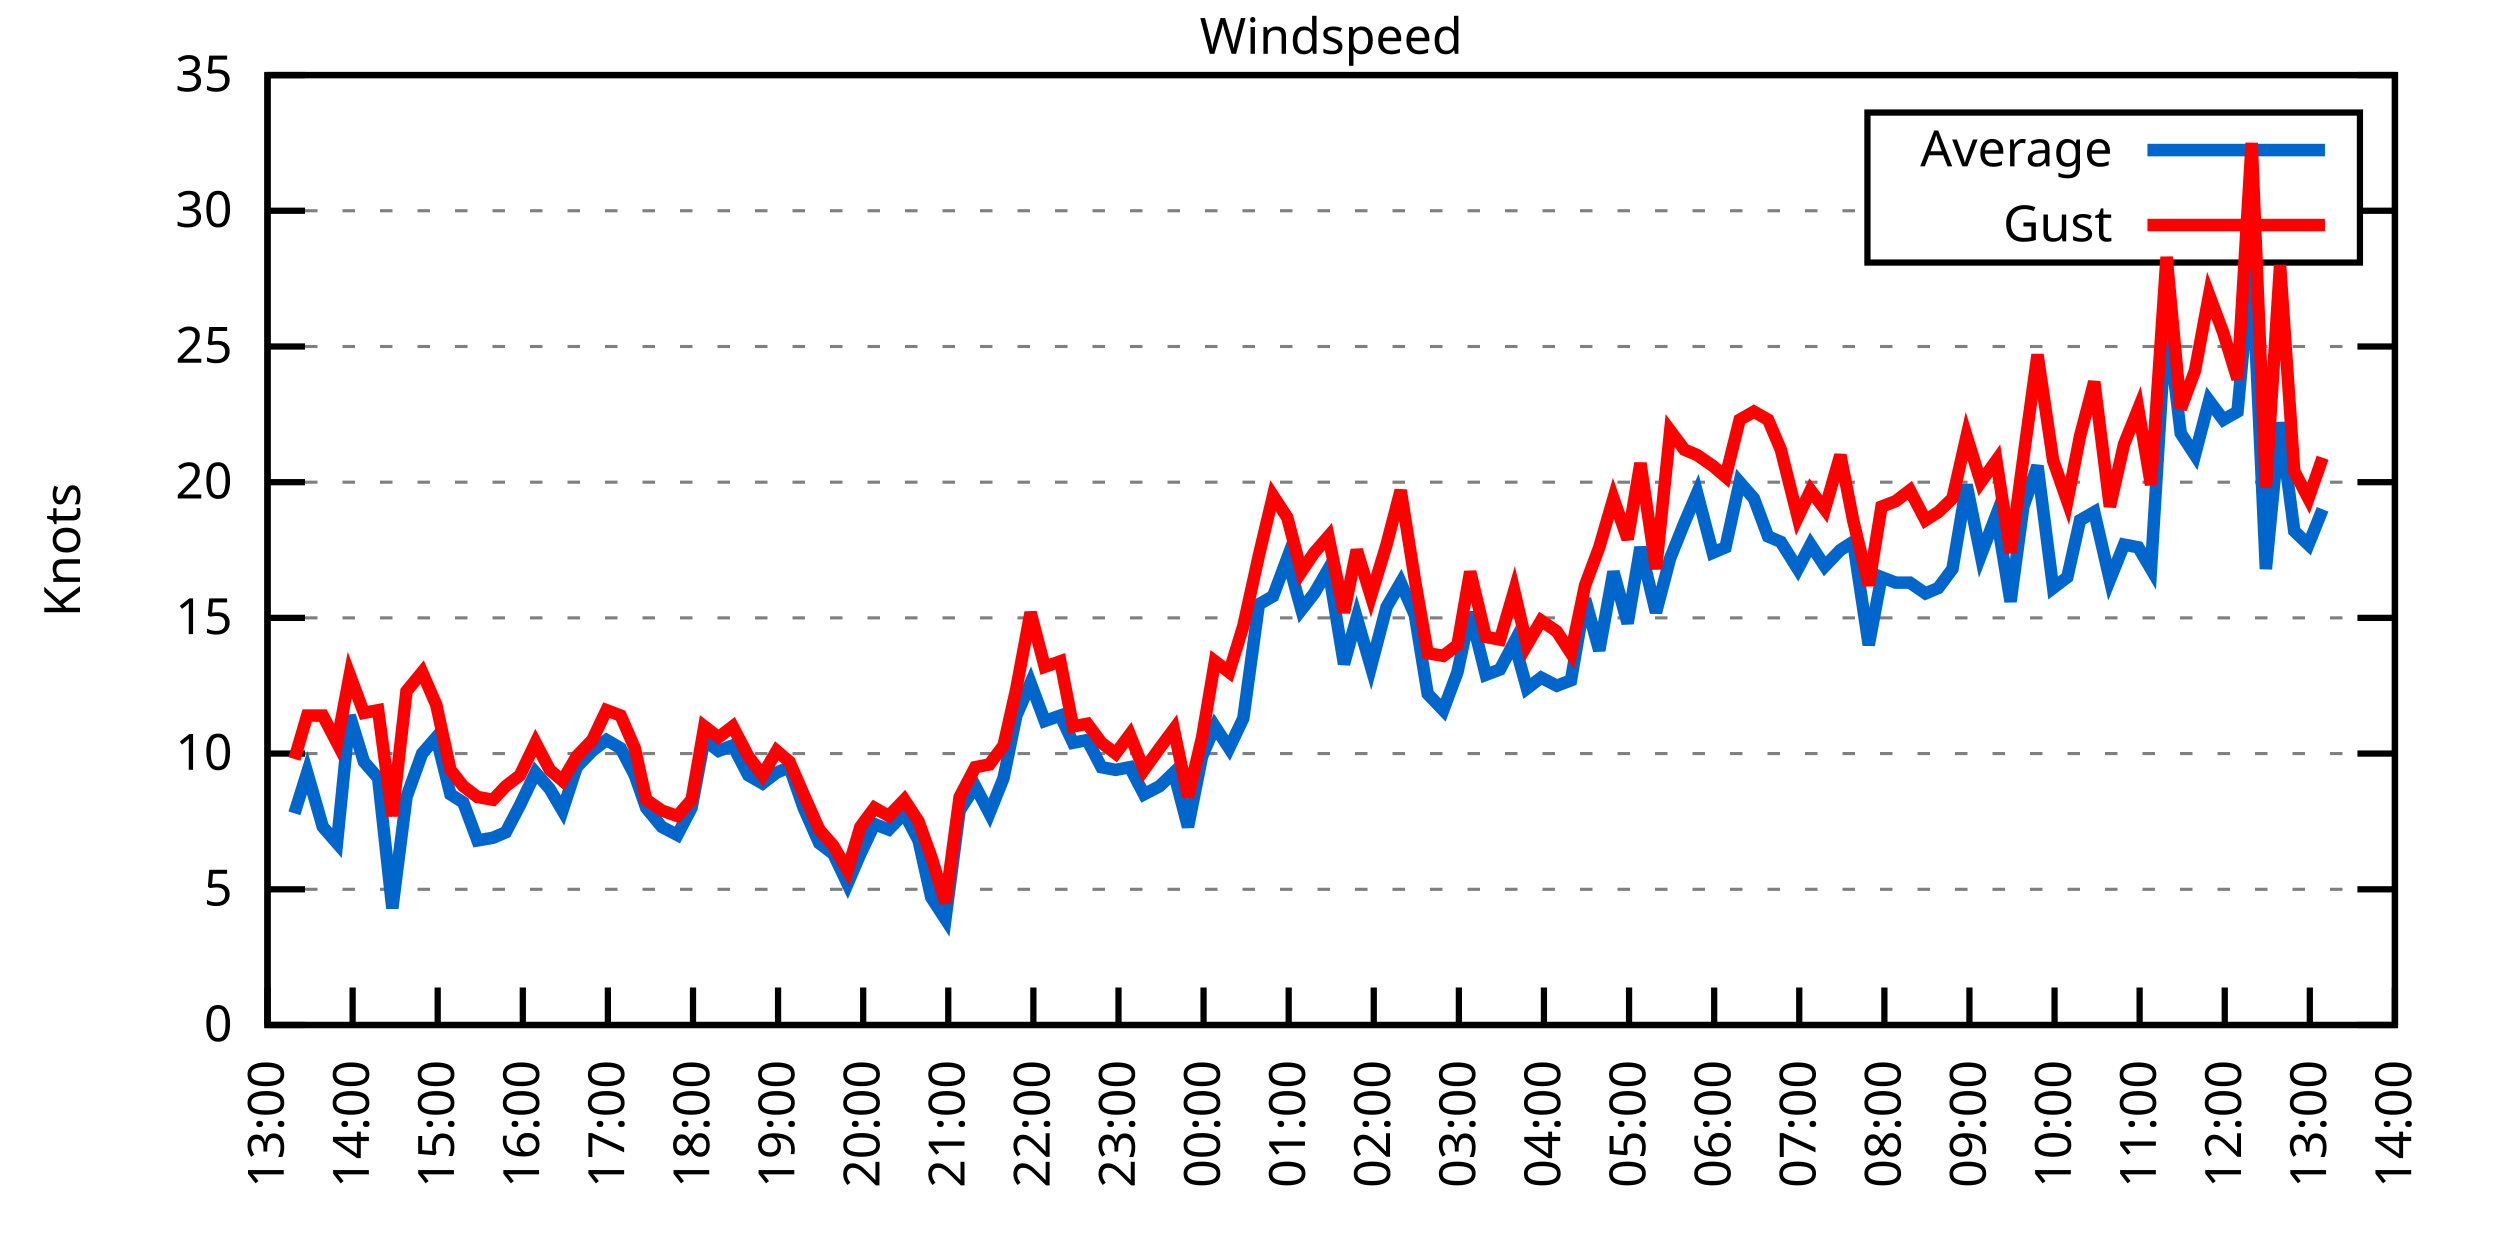
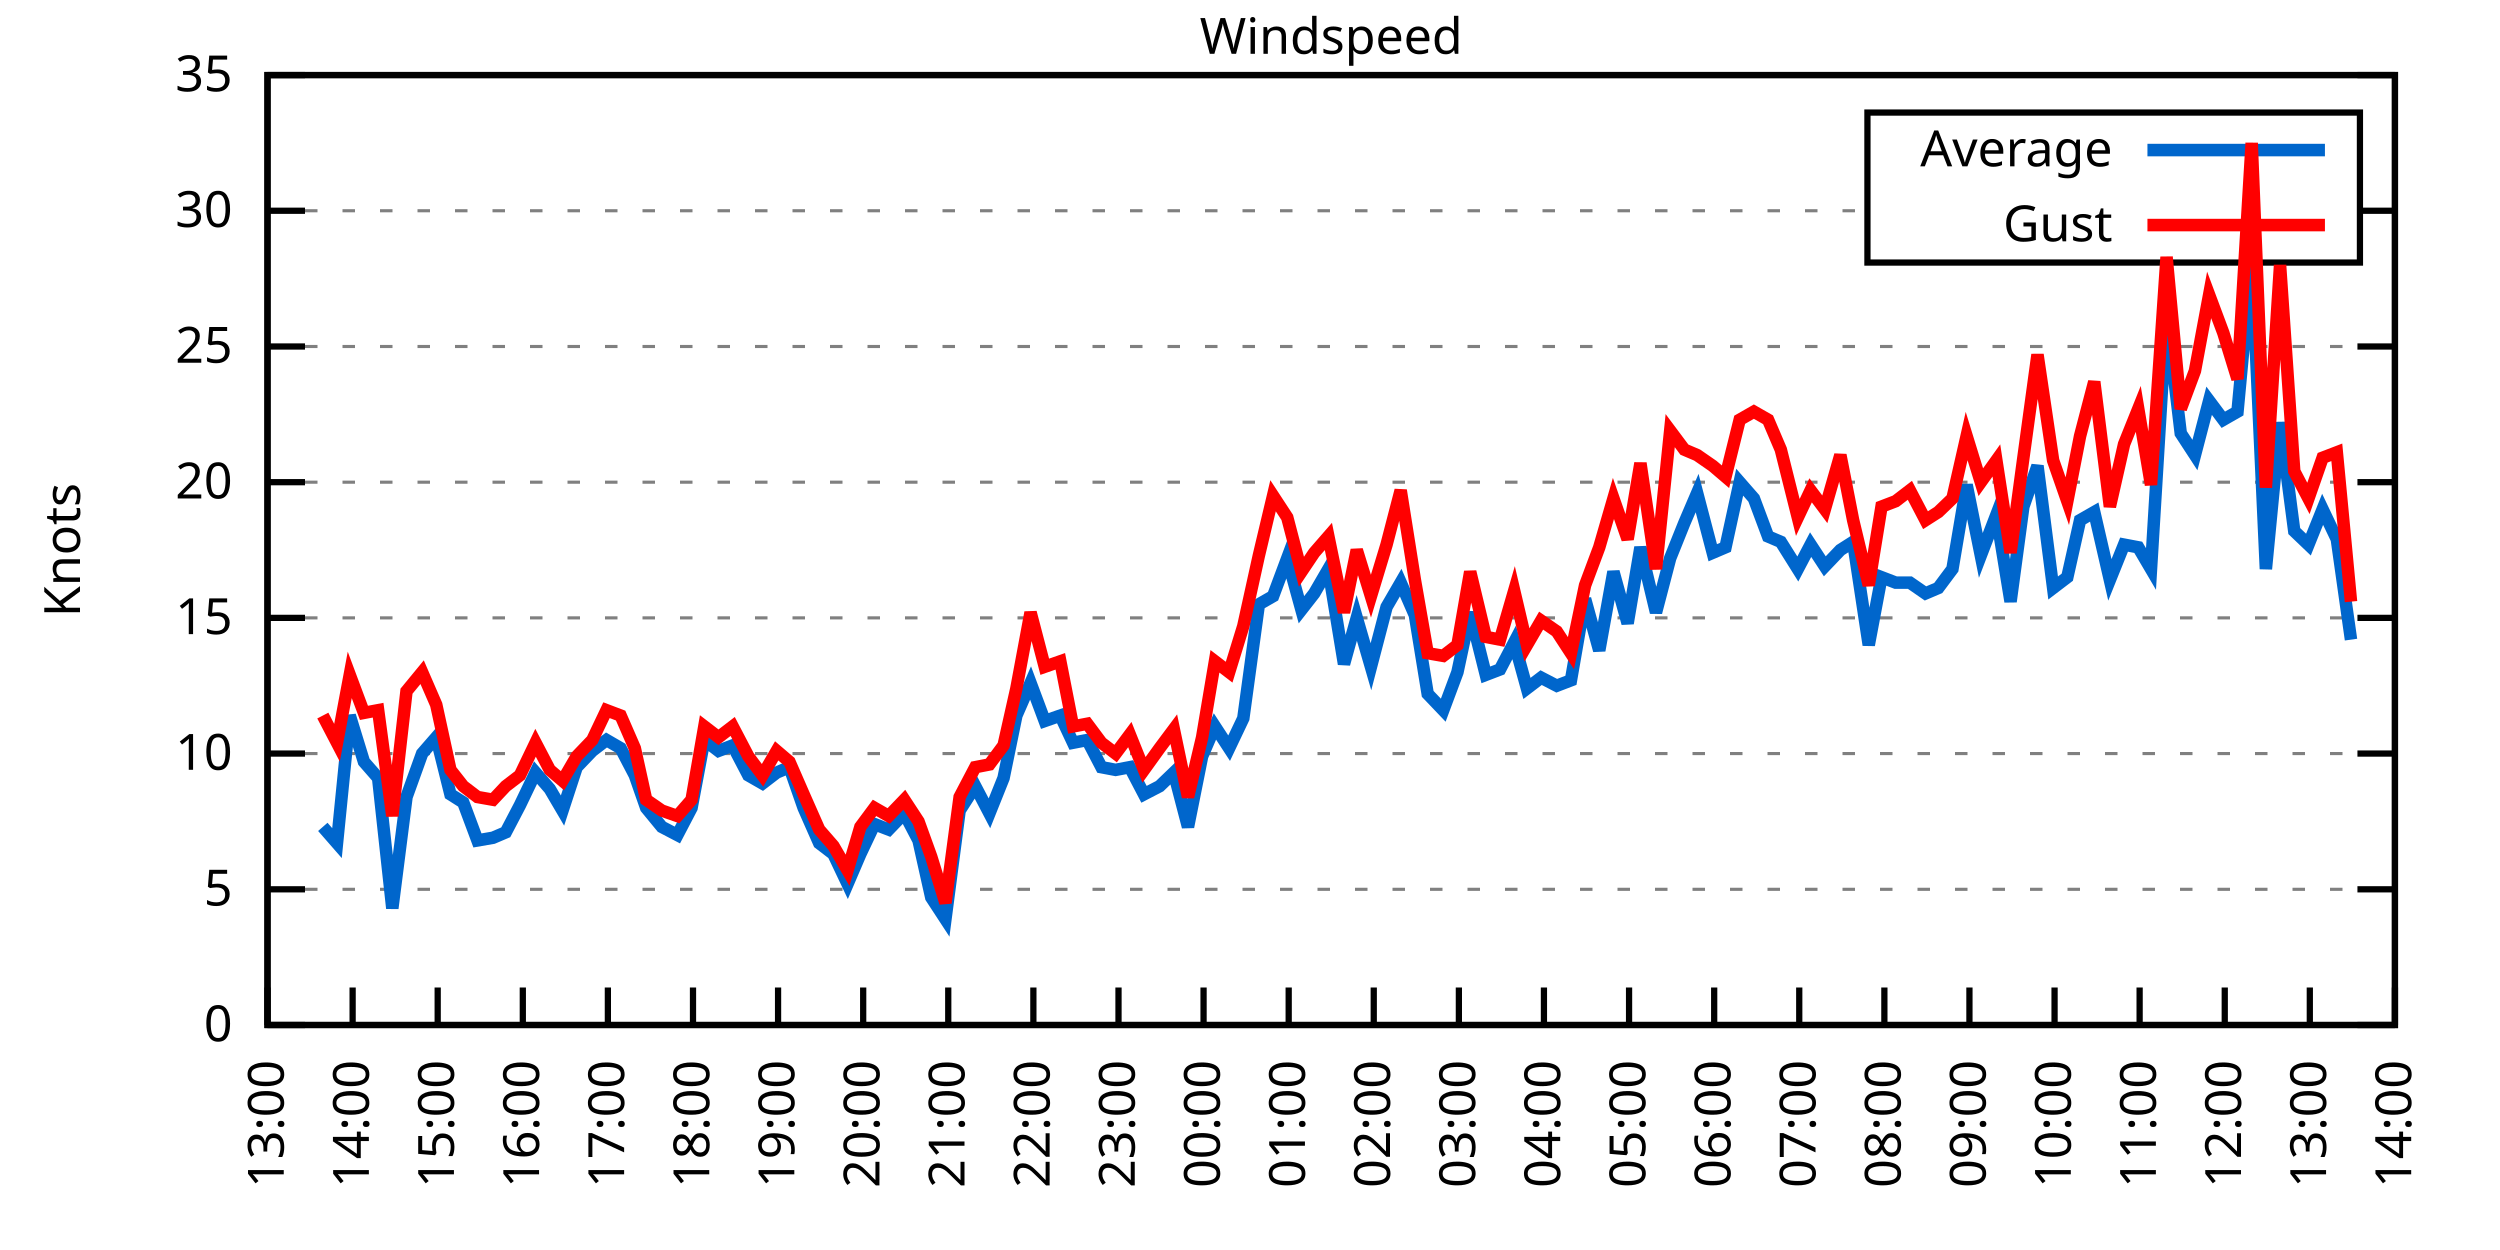
<svg xmlns="http://www.w3.org/2000/svg" xmlns:xlink="http://www.w3.org/1999/xlink" width="400" height="200" viewBox="0 0 400 200">
  <g id="gnuplot_canvas">
    <rect x="0" y="0" width="400" height="200" fill="none" />
    <defs>
      <circle id="gpDot" r="0.5" stroke-width="0.5" stroke="currentColor" />
      <path id="gpPt0" stroke-width="0.333" stroke="currentColor" d="M-1,0 h2 M0,-1 v2" />
      <path id="gpPt1" stroke-width="0.333" stroke="currentColor" d="M-1,-1 L1,1 M1,-1 L-1,1" />
      <path id="gpPt2" stroke-width="0.333" stroke="currentColor" d="M-1,0 L1,0 M0,-1 L0,1 M-1,-1 L1,1 M-1,1 L1,-1" />
      <rect id="gpPt3" stroke-width="0.333" stroke="currentColor" x="-1" y="-1" width="2" height="2" />
      <rect id="gpPt4" stroke-width="0.333" stroke="currentColor" fill="currentColor" x="-1" y="-1" width="2" height="2" />
      <circle id="gpPt5" stroke-width="0.333" stroke="currentColor" cx="0" cy="0" r="1" />
      <use xlink:href="#gpPt5" id="gpPt6" fill="currentColor" stroke="none" />
      <path id="gpPt7" stroke-width="0.333" stroke="currentColor" d="M0,-1.33 L-1.33,0.67 L1.33,0.67 z" />
      <use xlink:href="#gpPt7" id="gpPt8" fill="currentColor" stroke="none" />
      <use xlink:href="#gpPt7" id="gpPt9" stroke="currentColor" transform="rotate(180)" />
      <use xlink:href="#gpPt9" id="gpPt10" fill="currentColor" stroke="none" />
      <use xlink:href="#gpPt3" id="gpPt11" stroke="currentColor" transform="rotate(45)" />
      <use xlink:href="#gpPt11" id="gpPt12" fill="currentColor" stroke="none" />
      <path id="gpPt13" stroke-width="0.333" stroke="currentColor" d="M0,1.330 L1.265,0.411 L0.782,-1.067 L-0.782,-1.076 L-1.265,0.411 z" />
      <use xlink:href="#gpPt13" id="gpPt14" fill="currentColor" stroke="none" />
      <filter id="textbox" filterUnits="objectBoundingBox" x="0" y="0" height="1" width="1">
        <feFlood flood-color="white" flood-opacity="1" result="bgnd" />
        <feComposite in="SourceGraphic" in2="bgnd" operator="atop" />
      </filter>
      <filter id="greybox" filterUnits="objectBoundingBox" x="0" y="0" height="1" width="1">
        <feFlood flood-color="lightgrey" flood-opacity="1" result="grey" />
        <feComposite in="SourceGraphic" in2="grey" operator="atop" />
      </filter>
    </defs>
    <g fill="none" color="white" stroke="currentColor" stroke-width="1.00" stroke-linecap="butt" stroke-linejoin="miter">
</g>
    <g fill="none" color="black" stroke="currentColor" stroke-width="1.00" stroke-linecap="butt" stroke-linejoin="miter">
      <g stroke="none" shape-rendering="crispEdges">
        <polygon fill="rgb(255, 255, 255)" points="42.80,164.00 383.18,164.00 383.18,12.02 42.80,12.02 " />
      </g>
    </g>
    <g fill="none" color="black" stroke="currentColor" stroke-width="1.00" stroke-linecap="butt" stroke-linejoin="miter">
</g>
    <g fill="none" color="black" stroke="black" stroke-width="0.50" stroke-linecap="butt" stroke-linejoin="miter">
</g>
    <g fill="none" color="gray" stroke="currentColor" stroke-width="0.50" stroke-linecap="butt" stroke-linejoin="miter">
      <path stroke="gray" stroke-dasharray="2,4" class="gridline" d="M42.80,164.00 L383.19,164.00  " />
    </g>
    <g fill="none" color="gray" stroke="gray" stroke-width="1.00" stroke-linecap="butt" stroke-linejoin="miter">
</g>
    <g fill="none" color="black" stroke="currentColor" stroke-width="1.00" stroke-linecap="butt" stroke-linejoin="miter">
      <path stroke="black" d="M42.80,164.00 L48.80,164.00 M383.19,164.00 L377.19,164.00  " />
      <g transform="translate(37.20,166.60)" stroke="none" fill="black" font-family="Sans" font-size="8.00" text-anchor="end">
        <text>
          <tspan font-family="Sans"> 0</tspan>
        </text>
      </g>
    </g>
    <g fill="none" color="black" stroke="currentColor" stroke-width="1.00" stroke-linecap="butt" stroke-linejoin="miter">
</g>
    <g fill="none" color="black" stroke="black" stroke-width="0.50" stroke-linecap="butt" stroke-linejoin="miter">
</g>
    <g fill="none" color="gray" stroke="currentColor" stroke-width="0.50" stroke-linecap="butt" stroke-linejoin="miter">
      <path stroke="gray" stroke-dasharray="2,4" class="gridline" d="M42.80,142.29 L383.19,142.29  " />
    </g>
    <g fill="none" color="gray" stroke="gray" stroke-width="1.00" stroke-linecap="butt" stroke-linejoin="miter">
</g>
    <g fill="none" color="black" stroke="currentColor" stroke-width="1.00" stroke-linecap="butt" stroke-linejoin="miter">
      <path stroke="black" d="M42.80,142.29 L48.80,142.29 M383.19,142.29 L377.19,142.29  " />
      <g transform="translate(37.20,144.89)" stroke="none" fill="black" font-family="Sans" font-size="8.00" text-anchor="end">
        <text>
          <tspan font-family="Sans"> 5</tspan>
        </text>
      </g>
    </g>
    <g fill="none" color="black" stroke="currentColor" stroke-width="1.00" stroke-linecap="butt" stroke-linejoin="miter">
</g>
    <g fill="none" color="black" stroke="black" stroke-width="0.50" stroke-linecap="butt" stroke-linejoin="miter">
</g>
    <g fill="none" color="gray" stroke="currentColor" stroke-width="0.50" stroke-linecap="butt" stroke-linejoin="miter">
      <path stroke="gray" stroke-dasharray="2,4" class="gridline" d="M42.80,120.57 L383.19,120.57  " />
    </g>
    <g fill="none" color="gray" stroke="gray" stroke-width="1.00" stroke-linecap="butt" stroke-linejoin="miter">
</g>
    <g fill="none" color="black" stroke="currentColor" stroke-width="1.00" stroke-linecap="butt" stroke-linejoin="miter">
      <path stroke="black" d="M42.80,120.57 L48.80,120.57 M383.19,120.57 L377.19,120.57  " />
      <g transform="translate(37.20,123.17)" stroke="none" fill="black" font-family="Sans" font-size="8.00" text-anchor="end">
        <text>
          <tspan font-family="Sans"> 10</tspan>
        </text>
      </g>
    </g>
    <g fill="none" color="black" stroke="currentColor" stroke-width="1.00" stroke-linecap="butt" stroke-linejoin="miter">
</g>
    <g fill="none" color="black" stroke="black" stroke-width="0.50" stroke-linecap="butt" stroke-linejoin="miter">
</g>
    <g fill="none" color="gray" stroke="currentColor" stroke-width="0.50" stroke-linecap="butt" stroke-linejoin="miter">
      <path stroke="gray" stroke-dasharray="2,4" class="gridline" d="M42.80,98.86 L383.19,98.86  " />
    </g>
    <g fill="none" color="gray" stroke="gray" stroke-width="1.00" stroke-linecap="butt" stroke-linejoin="miter">
</g>
    <g fill="none" color="black" stroke="currentColor" stroke-width="1.00" stroke-linecap="butt" stroke-linejoin="miter">
      <path stroke="black" d="M42.80,98.86 L48.80,98.86 M383.19,98.86 L377.19,98.86  " />
      <g transform="translate(37.20,101.46)" stroke="none" fill="black" font-family="Sans" font-size="8.00" text-anchor="end">
        <text>
          <tspan font-family="Sans"> 15</tspan>
        </text>
      </g>
    </g>
    <g fill="none" color="black" stroke="currentColor" stroke-width="1.00" stroke-linecap="butt" stroke-linejoin="miter">
</g>
    <g fill="none" color="black" stroke="black" stroke-width="0.50" stroke-linecap="butt" stroke-linejoin="miter">
</g>
    <g fill="none" color="gray" stroke="currentColor" stroke-width="0.50" stroke-linecap="butt" stroke-linejoin="miter">
      <path stroke="gray" stroke-dasharray="2,4" class="gridline" d="M42.80,77.15 L383.19,77.15  " />
    </g>
    <g fill="none" color="gray" stroke="gray" stroke-width="1.00" stroke-linecap="butt" stroke-linejoin="miter">
</g>
    <g fill="none" color="black" stroke="currentColor" stroke-width="1.00" stroke-linecap="butt" stroke-linejoin="miter">
      <path stroke="black" d="M42.80,77.15 L48.80,77.15 M383.19,77.15 L377.19,77.15  " />
      <g transform="translate(37.20,79.75)" stroke="none" fill="black" font-family="Sans" font-size="8.00" text-anchor="end">
        <text>
          <tspan font-family="Sans"> 20</tspan>
        </text>
      </g>
    </g>
    <g fill="none" color="black" stroke="currentColor" stroke-width="1.00" stroke-linecap="butt" stroke-linejoin="miter">
</g>
    <g fill="none" color="black" stroke="black" stroke-width="0.50" stroke-linecap="butt" stroke-linejoin="miter">
</g>
    <g fill="none" color="gray" stroke="currentColor" stroke-width="0.50" stroke-linecap="butt" stroke-linejoin="miter">
      <path stroke="gray" stroke-dasharray="2,4" class="gridline" d="M42.80,55.44 L383.19,55.44  " />
    </g>
    <g fill="none" color="gray" stroke="gray" stroke-width="1.00" stroke-linecap="butt" stroke-linejoin="miter">
</g>
    <g fill="none" color="black" stroke="currentColor" stroke-width="1.00" stroke-linecap="butt" stroke-linejoin="miter">
      <path stroke="black" d="M42.80,55.44 L48.80,55.44 M383.19,55.44 L377.19,55.44  " />
      <g transform="translate(37.20,58.04)" stroke="none" fill="black" font-family="Sans" font-size="8.00" text-anchor="end">
        <text>
          <tspan font-family="Sans"> 25</tspan>
        </text>
      </g>
    </g>
    <g fill="none" color="black" stroke="currentColor" stroke-width="1.00" stroke-linecap="butt" stroke-linejoin="miter">
</g>
    <g fill="none" color="black" stroke="black" stroke-width="0.50" stroke-linecap="butt" stroke-linejoin="miter">
</g>
    <g fill="none" color="gray" stroke="currentColor" stroke-width="0.50" stroke-linecap="butt" stroke-linejoin="miter">
      <path stroke="gray" stroke-dasharray="2,4" class="gridline" d="M42.80,33.72 L298.79,33.72 M377.59,33.72 L383.19,33.72  " />
    </g>
    <g fill="none" color="gray" stroke="gray" stroke-width="1.00" stroke-linecap="butt" stroke-linejoin="miter">
</g>
    <g fill="none" color="black" stroke="currentColor" stroke-width="1.00" stroke-linecap="butt" stroke-linejoin="miter">
      <path stroke="black" d="M42.80,33.72 L48.80,33.72 M383.19,33.72 L377.19,33.72  " />
      <g transform="translate(37.20,36.32)" stroke="none" fill="black" font-family="Sans" font-size="8.00" text-anchor="end">
        <text>
          <tspan font-family="Sans"> 30</tspan>
        </text>
      </g>
    </g>
    <g fill="none" color="black" stroke="currentColor" stroke-width="1.00" stroke-linecap="butt" stroke-linejoin="miter">
</g>
    <g fill="none" color="black" stroke="black" stroke-width="0.50" stroke-linecap="butt" stroke-linejoin="miter">
</g>
    <g fill="none" color="gray" stroke="currentColor" stroke-width="0.50" stroke-linecap="butt" stroke-linejoin="miter">
      <path stroke="gray" stroke-dasharray="2,4" class="gridline" d="M42.80,12.01 L383.19,12.01  " />
    </g>
    <g fill="none" color="gray" stroke="gray" stroke-width="1.00" stroke-linecap="butt" stroke-linejoin="miter">
</g>
    <g fill="none" color="black" stroke="currentColor" stroke-width="1.00" stroke-linecap="butt" stroke-linejoin="miter">
      <path stroke="black" d="M42.80,12.01 L48.80,12.01 M383.19,12.01 L377.19,12.01  " />
      <g transform="translate(37.20,14.61)" stroke="none" fill="black" font-family="Sans" font-size="8.00" text-anchor="end">
        <text>
          <tspan font-family="Sans"> 35</tspan>
        </text>
      </g>
    </g>
    <g fill="none" color="black" stroke="currentColor" stroke-width="1.00" stroke-linecap="butt" stroke-linejoin="miter">
      <path stroke="black" d="M42.80,164.00 L42.80,158.00  " />
      <g transform="translate(45.40,169.60) rotate(270.00)" stroke="none" fill="black" font-family="Sans" font-size="8.00" text-anchor="end">
        <text>
          <tspan font-family="Sans">13:00</tspan>
        </text>
      </g>
    </g>
    <g fill="none" color="black" stroke="currentColor" stroke-width="1.00" stroke-linecap="butt" stroke-linejoin="miter">
      <path stroke="black" d="M56.42,164.00 L56.42,158.00  " />
      <g transform="translate(59.02,169.60) rotate(270.00)" stroke="none" fill="black" font-family="Sans" font-size="8.00" text-anchor="end">
        <text>
          <tspan font-family="Sans">14:00</tspan>
        </text>
      </g>
    </g>
    <g fill="none" color="black" stroke="currentColor" stroke-width="1.00" stroke-linecap="butt" stroke-linejoin="miter">
      <path stroke="black" d="M70.03,164.00 L70.03,158.00  " />
      <g transform="translate(72.63,169.60) rotate(270.00)" stroke="none" fill="black" font-family="Sans" font-size="8.00" text-anchor="end">
        <text>
          <tspan font-family="Sans">15:00</tspan>
        </text>
      </g>
    </g>
    <g fill="none" color="black" stroke="currentColor" stroke-width="1.00" stroke-linecap="butt" stroke-linejoin="miter">
      <path stroke="black" d="M83.65,164.00 L83.65,158.00  " />
      <g transform="translate(86.25,169.60) rotate(270.00)" stroke="none" fill="black" font-family="Sans" font-size="8.00" text-anchor="end">
        <text>
          <tspan font-family="Sans">16:00</tspan>
        </text>
      </g>
    </g>
    <g fill="none" color="black" stroke="currentColor" stroke-width="1.00" stroke-linecap="butt" stroke-linejoin="miter">
      <path stroke="black" d="M97.26,164.00 L97.26,158.00  " />
      <g transform="translate(99.86,169.60) rotate(270.00)" stroke="none" fill="black" font-family="Sans" font-size="8.00" text-anchor="end">
        <text>
          <tspan font-family="Sans">17:00</tspan>
        </text>
      </g>
    </g>
    <g fill="none" color="black" stroke="currentColor" stroke-width="1.00" stroke-linecap="butt" stroke-linejoin="miter">
      <path stroke="black" d="M110.88,164.00 L110.88,158.00  " />
      <g transform="translate(113.48,169.60) rotate(270.00)" stroke="none" fill="black" font-family="Sans" font-size="8.00" text-anchor="end">
        <text>
          <tspan font-family="Sans">18:00</tspan>
        </text>
      </g>
    </g>
    <g fill="none" color="black" stroke="currentColor" stroke-width="1.00" stroke-linecap="butt" stroke-linejoin="miter">
      <path stroke="black" d="M124.49,164.00 L124.49,158.00  " />
      <g transform="translate(127.09,169.60) rotate(270.00)" stroke="none" fill="black" font-family="Sans" font-size="8.00" text-anchor="end">
        <text>
          <tspan font-family="Sans">19:00</tspan>
        </text>
      </g>
    </g>
    <g fill="none" color="black" stroke="currentColor" stroke-width="1.00" stroke-linecap="butt" stroke-linejoin="miter">
      <path stroke="black" d="M138.11,164.00 L138.11,158.00  " />
      <g transform="translate(140.71,169.60) rotate(270.00)" stroke="none" fill="black" font-family="Sans" font-size="8.00" text-anchor="end">
        <text>
          <tspan font-family="Sans">20:00</tspan>
        </text>
      </g>
    </g>
    <g fill="none" color="black" stroke="currentColor" stroke-width="1.00" stroke-linecap="butt" stroke-linejoin="miter">
      <path stroke="black" d="M151.72,164.00 L151.72,158.00  " />
      <g transform="translate(154.32,169.60) rotate(270.00)" stroke="none" fill="black" font-family="Sans" font-size="8.00" text-anchor="end">
        <text>
          <tspan font-family="Sans">21:00</tspan>
        </text>
      </g>
    </g>
    <g fill="none" color="black" stroke="currentColor" stroke-width="1.00" stroke-linecap="butt" stroke-linejoin="miter">
      <path stroke="black" d="M165.34,164.00 L165.34,158.00  " />
      <g transform="translate(167.94,169.60) rotate(270.00)" stroke="none" fill="black" font-family="Sans" font-size="8.00" text-anchor="end">
        <text>
          <tspan font-family="Sans">22:00</tspan>
        </text>
      </g>
    </g>
    <g fill="none" color="black" stroke="currentColor" stroke-width="1.00" stroke-linecap="butt" stroke-linejoin="miter">
      <path stroke="black" d="M178.96,164.00 L178.96,158.00  " />
      <g transform="translate(181.56,169.60) rotate(270.00)" stroke="none" fill="black" font-family="Sans" font-size="8.00" text-anchor="end">
        <text>
          <tspan font-family="Sans">23:00</tspan>
        </text>
      </g>
    </g>
    <g fill="none" color="black" stroke="currentColor" stroke-width="1.00" stroke-linecap="butt" stroke-linejoin="miter">
      <path stroke="black" d="M192.57,164.00 L192.57,158.00  " />
      <g transform="translate(195.17,169.60) rotate(270.00)" stroke="none" fill="black" font-family="Sans" font-size="8.00" text-anchor="end">
        <text>
          <tspan font-family="Sans">00:00</tspan>
        </text>
      </g>
    </g>
    <g fill="none" color="black" stroke="currentColor" stroke-width="1.00" stroke-linecap="butt" stroke-linejoin="miter">
      <path stroke="black" d="M206.19,164.00 L206.19,158.00  " />
      <g transform="translate(208.79,169.60) rotate(270.00)" stroke="none" fill="black" font-family="Sans" font-size="8.00" text-anchor="end">
        <text>
          <tspan font-family="Sans">01:00</tspan>
        </text>
      </g>
    </g>
    <g fill="none" color="black" stroke="currentColor" stroke-width="1.00" stroke-linecap="butt" stroke-linejoin="miter">
      <path stroke="black" d="M219.80,164.00 L219.80,158.00  " />
      <g transform="translate(222.40,169.60) rotate(270.00)" stroke="none" fill="black" font-family="Sans" font-size="8.00" text-anchor="end">
        <text>
          <tspan font-family="Sans">02:00</tspan>
        </text>
      </g>
    </g>
    <g fill="none" color="black" stroke="currentColor" stroke-width="1.00" stroke-linecap="butt" stroke-linejoin="miter">
      <path stroke="black" d="M233.42,164.00 L233.42,158.00  " />
      <g transform="translate(236.02,169.60) rotate(270.00)" stroke="none" fill="black" font-family="Sans" font-size="8.00" text-anchor="end">
        <text>
          <tspan font-family="Sans">03:00</tspan>
        </text>
      </g>
    </g>
    <g fill="none" color="black" stroke="currentColor" stroke-width="1.00" stroke-linecap="butt" stroke-linejoin="miter">
      <path stroke="black" d="M247.03,164.00 L247.03,158.00  " />
      <g transform="translate(249.63,169.60) rotate(270.00)" stroke="none" fill="black" font-family="Sans" font-size="8.00" text-anchor="end">
        <text>
          <tspan font-family="Sans">04:00</tspan>
        </text>
      </g>
    </g>
    <g fill="none" color="black" stroke="currentColor" stroke-width="1.00" stroke-linecap="butt" stroke-linejoin="miter">
      <path stroke="black" d="M260.65,164.00 L260.65,158.00  " />
      <g transform="translate(263.25,169.60) rotate(270.00)" stroke="none" fill="black" font-family="Sans" font-size="8.00" text-anchor="end">
        <text>
          <tspan font-family="Sans">05:00</tspan>
        </text>
      </g>
    </g>
    <g fill="none" color="black" stroke="currentColor" stroke-width="1.00" stroke-linecap="butt" stroke-linejoin="miter">
      <path stroke="black" d="M274.27,164.00 L274.27,158.00  " />
      <g transform="translate(276.87,169.60) rotate(270.00)" stroke="none" fill="black" font-family="Sans" font-size="8.00" text-anchor="end">
        <text>
          <tspan font-family="Sans">06:00</tspan>
        </text>
      </g>
    </g>
    <g fill="none" color="black" stroke="currentColor" stroke-width="1.00" stroke-linecap="butt" stroke-linejoin="miter">
      <path stroke="black" d="M287.88,164.00 L287.88,158.00  " />
      <g transform="translate(290.48,169.60) rotate(270.00)" stroke="none" fill="black" font-family="Sans" font-size="8.00" text-anchor="end">
        <text>
          <tspan font-family="Sans">07:00</tspan>
        </text>
      </g>
    </g>
    <g fill="none" color="black" stroke="currentColor" stroke-width="1.00" stroke-linecap="butt" stroke-linejoin="miter">
      <path stroke="black" d="M301.50,164.00 L301.50,158.00  " />
      <g transform="translate(304.10,169.60) rotate(270.00)" stroke="none" fill="black" font-family="Sans" font-size="8.00" text-anchor="end">
        <text>
          <tspan font-family="Sans">08:00</tspan>
        </text>
      </g>
    </g>
    <g fill="none" color="black" stroke="currentColor" stroke-width="1.00" stroke-linecap="butt" stroke-linejoin="miter">
      <path stroke="black" d="M315.11,164.00 L315.11,158.00  " />
      <g transform="translate(317.71,169.60) rotate(270.00)" stroke="none" fill="black" font-family="Sans" font-size="8.00" text-anchor="end">
        <text>
          <tspan font-family="Sans">09:00</tspan>
        </text>
      </g>
    </g>
    <g fill="none" color="black" stroke="currentColor" stroke-width="1.00" stroke-linecap="butt" stroke-linejoin="miter">
      <path stroke="black" d="M328.73,164.00 L328.73,158.00  " />
      <g transform="translate(331.33,169.60) rotate(270.00)" stroke="none" fill="black" font-family="Sans" font-size="8.00" text-anchor="end">
        <text>
          <tspan font-family="Sans">10:00</tspan>
        </text>
      </g>
    </g>
    <g fill="none" color="black" stroke="currentColor" stroke-width="1.00" stroke-linecap="butt" stroke-linejoin="miter">
      <path stroke="black" d="M342.34,164.00 L342.34,158.00  " />
      <g transform="translate(344.94,169.60) rotate(270.00)" stroke="none" fill="black" font-family="Sans" font-size="8.00" text-anchor="end">
        <text>
          <tspan font-family="Sans">11:00</tspan>
        </text>
      </g>
    </g>
    <g fill="none" color="black" stroke="currentColor" stroke-width="1.00" stroke-linecap="butt" stroke-linejoin="miter">
      <path stroke="black" d="M355.96,164.00 L355.96,158.00  " />
      <g transform="translate(358.56,169.60) rotate(270.00)" stroke="none" fill="black" font-family="Sans" font-size="8.00" text-anchor="end">
        <text>
          <tspan font-family="Sans">12:00</tspan>
        </text>
      </g>
    </g>
    <g fill="none" color="black" stroke="currentColor" stroke-width="1.00" stroke-linecap="butt" stroke-linejoin="miter">
      <path stroke="black" d="M369.57,164.00 L369.57,158.00  " />
      <g transform="translate(372.17,169.60) rotate(270.00)" stroke="none" fill="black" font-family="Sans" font-size="8.00" text-anchor="end">
        <text>
          <tspan font-family="Sans">13:00</tspan>
        </text>
      </g>
    </g>
    <g fill="none" color="black" stroke="currentColor" stroke-width="1.00" stroke-linecap="butt" stroke-linejoin="miter">
      <path stroke="black" d="M383.19,164.00 L383.19,158.00  " />
      <g transform="translate(385.79,169.60) rotate(270.00)" stroke="none" fill="black" font-family="Sans" font-size="8.00" text-anchor="end">
        <text>
          <tspan font-family="Sans">14:00</tspan>
        </text>
      </g>
    </g>
    <g fill="none" color="black" stroke="currentColor" stroke-width="1.00" stroke-linecap="butt" stroke-linejoin="miter">
</g>
    <g fill="none" color="black" stroke="currentColor" stroke-width="1.00" stroke-linecap="butt" stroke-linejoin="miter">
      <path stroke="black" d="M42.80,12.01 L42.80,164.00 L383.19,164.00 L383.19,12.01 L42.80,12.01 Z  " />
    </g>
    <g fill="none" color="black" stroke="currentColor" stroke-width="1.00" stroke-linecap="butt" stroke-linejoin="miter">
</g>
    <g fill="none" color="black" stroke="currentColor" stroke-width="1.00" stroke-linecap="butt" stroke-linejoin="miter">
      <path stroke="black" d="M298.79,42.01 L298.79,18.01 L377.59,18.01 L377.59,42.01 L298.79,42.01 Z  " />
    </g>
    <g id="Windspeed_plot_1">
      <g fill="none" color="white" stroke="black" stroke-width="2.00" stroke-linecap="butt" stroke-linejoin="miter">
</g>
      <g fill="none" color="black" stroke="currentColor" stroke-width="2.00" stroke-linecap="butt" stroke-linejoin="miter">
        <g transform="translate(337.99,26.61)" stroke="none" fill="black" font-family="Sans" font-size="8.00" text-anchor="end">
          <text>
            <tspan font-family="Sans">Average</tspan>
          </text>
        </g>
      </g>
      <g fill="none" color="black" stroke="currentColor" stroke-width="2.00" stroke-linecap="butt" stroke-linejoin="miter">
-         <path stroke="rgb(  0, 102, 204)" d="M343.59,24.01 L371.99,24.01 M47.11,130.13 L49.15,123.61 L51.65,132.30 L53.92,134.90 L55.96,114.49 L58.23,121.88   L60.50,124.48 L62.77,145.33 L65.04,127.52 L67.54,120.57 L69.80,117.97 L72.07,127.09 L74.12,128.39 L76.39,134.47   L78.88,134.04 L80.92,133.17 L83.19,128.83 L85.69,123.61 L87.96,126.22 L90.00,129.69 L92.27,122.75 L94.77,120.14   L97.04,118.40 L99.30,119.71 L101.57,124.05 L103.39,129.26 L105.89,132.30 L108.38,133.60 L110.65,129.26 L112.69,118.40   L114.96,120.14 L117.23,119.27 L119.73,124.05 L122.00,125.35 L124.27,123.61 L126.31,122.75 L128.58,129.26 L131.07,134.90   L133.34,136.64 L135.61,141.42 L137.66,136.64 L139.92,131.86 L142.19,132.73 L144.69,130.13 L146.96,134.47 L149.00,143.59   L151.27,147.06 L153.54,129.69 L156.04,125.79 L158.31,130.13 L160.57,124.48 L162.62,114.49 L164.89,109.28 L167.16,115.36   L169.65,114.49 L171.69,118.84 L173.96,118.40 L176.23,122.75 L178.50,123.18 L180.77,122.75 L183.04,127.09 L185.54,125.79   L187.81,123.61 L190.08,132.30 L192.34,121.01 L194.39,116.23 L196.66,119.71 L198.93,114.93 L201.42,96.69 L203.69,95.39   L205.96,89.31 L208.23,97.56 L210.27,94.95 L212.54,91.04 L215.04,106.24 L217.08,98.86 L219.35,106.68 L221.85,97.12   L224.11,93.22 L226.38,98.43 L228.43,111.02 L230.92,113.63 L233.19,107.55 L235.23,97.99 L237.73,107.98 L240.00,107.11   L242.27,102.77 L244.31,110.15 L246.58,108.42 L249.08,109.72 L251.35,108.85 L253.61,95.82 L255.88,104.07 L258.15,91.48   L260.42,99.73 L262.47,87.57 L264.96,97.99 L267.23,89.31 L269.50,83.66 L271.54,78.89 L274.04,88.44 L276.08,87.57   L278.35,77.15 L280.62,79.75 L282.89,85.83 L284.93,86.70 L287.65,91.04 L289.70,87.14 L291.97,90.61 L294.46,88.00   L296.50,86.70 L299.00,103.20 L301.04,92.35 L303.31,93.22 L305.58,93.22 L308.08,94.95 L310.12,94.08 L312.39,91.04   L314.66,77.58 L316.93,88.87 L319.42,82.36 L321.69,96.26 L323.74,81.06 L326.00,74.54 L328.50,94.08 L330.77,92.35   L332.81,83.23 L335.08,81.93 L337.58,92.78 L339.85,87.14 L342.12,87.57 L344.16,91.04 L346.65,50.22 L348.92,69.33   L351.19,72.81 L353.46,64.12 L355.73,67.16 L358.00,65.86 L360.27,41.54 L362.54,91.04 L364.81,67.59 L367.08,84.97   L369.35,87.14 L371.62,81.49  " />
+         <path stroke="rgb(  0, 102, 204)" d="M343.59,24.01 L371.99,24.01 M51.65,132.30 L53.92,134.90 L55.96,114.49 L58.23,121.88 L60.50,124.48 L62.77,145.33   L65.04,127.52 L67.54,120.57 L69.80,117.97 L72.07,127.09 L74.12,128.39 L76.39,134.47 L78.88,134.04 L80.92,133.17   L83.19,128.83 L85.69,123.61 L87.96,126.22 L90.00,129.69 L92.27,122.75 L94.77,120.14 L97.04,118.40 L99.30,119.71   L101.57,124.05 L103.39,129.26 L105.89,132.30 L108.38,133.60 L110.65,129.26 L112.69,118.40 L114.96,120.14 L117.23,119.27   L119.73,124.05 L122.00,125.35 L124.27,123.61 L126.31,122.75 L128.58,129.26 L131.07,134.90 L133.34,136.64 L135.61,141.42   L137.66,136.64 L139.92,131.86 L142.19,132.73 L144.69,130.13 L146.96,134.47 L149.00,143.59 L151.27,147.06 L153.54,129.69   L156.04,125.79 L158.31,130.13 L160.57,124.48 L162.62,114.49 L164.89,109.28 L167.16,115.36 L169.65,114.49 L171.69,118.84   L173.96,118.40 L176.23,122.75 L178.50,123.18 L180.77,122.75 L183.04,127.09 L185.54,125.79 L187.81,123.61 L190.08,132.30   L192.34,121.01 L194.39,116.23 L196.66,119.71 L198.93,114.93 L201.42,96.69 L203.69,95.39 L205.96,89.31 L208.23,97.56   L210.27,94.95 L212.54,91.04 L215.04,106.24 L217.08,98.86 L219.35,106.68 L221.85,97.12 L224.11,93.22 L226.38,98.43   L228.43,111.02 L230.92,113.63 L233.19,107.55 L235.23,97.99 L237.73,107.98 L240.00,107.11 L242.27,102.77 L244.31,110.15   L246.58,108.42 L249.08,109.72 L251.35,108.85 L253.61,95.82 L255.88,104.07 L258.15,91.48 L260.42,99.73 L262.47,87.57   L264.96,97.99 L267.23,89.31 L269.50,83.66 L271.54,78.89 L274.04,88.44 L276.08,87.57 L278.35,77.15 L280.62,79.75   L282.89,85.83 L284.93,86.70 L287.65,91.04 L289.70,87.14 L291.97,90.61 L294.46,88.00 L296.50,86.70 L299.00,103.20   L301.04,92.35 L303.31,93.22 L305.58,93.22 L308.08,94.95 L310.12,94.08 L312.39,91.04 L314.66,77.58 L316.93,88.87   L319.42,82.36 L321.69,96.26 L323.74,81.06 L326.00,74.54 L328.50,94.08 L330.77,92.35 L332.81,83.23 L335.08,81.93   L337.58,92.78 L339.85,87.14 L342.12,87.57 L344.16,91.04 L346.65,50.22 L348.92,69.33 L351.19,72.81 L353.46,64.12   L355.73,67.16 L358.00,65.86 L360.27,41.54 L362.54,91.04 L364.81,67.59 L367.08,84.97 L369.35,87.14 L371.62,81.49   L373.89,86.27 L376.16,102.34  " />
      </g>
    </g>
    <g id="Windspeed_plot_2">
      <g fill="none" color="black" stroke="currentColor" stroke-width="2.00" stroke-linecap="butt" stroke-linejoin="miter">
        <g transform="translate(337.99,38.61)" stroke="none" fill="black" font-family="Sans" font-size="8.00" text-anchor="end">
          <text>
            <tspan font-family="Sans">Gust</tspan>
          </text>
        </g>
      </g>
      <g fill="none" color="black" stroke="currentColor" stroke-width="2.00" stroke-linecap="butt" stroke-linejoin="miter">
-         <path stroke="rgb(255,   0,   0)" d="M343.59,36.01 L371.99,36.01 M47.11,121.44 L49.15,114.49 L51.65,114.49 L53.92,118.84 L55.96,107.98 L58.23,114.06   L60.50,113.63 L62.77,130.56 L65.04,110.59 L67.54,107.55 L69.80,112.76 L72.07,123.18 L74.12,125.79 L76.39,127.52   L78.88,127.96 L80.92,125.79 L83.19,124.05 L85.69,118.84 L87.96,123.18 L90.00,124.92 L92.27,121.01 L94.77,118.40   L97.04,113.63 L99.30,114.49 L101.57,119.71 L103.39,127.96 L105.89,129.69 L108.38,130.56 L110.65,127.96 L112.69,116.23   L114.96,117.97 L117.23,116.23 L119.73,121.01 L122.00,124.05 L124.27,120.14 L126.31,121.88 L128.58,127.09 L131.07,132.73   L133.34,135.34 L135.61,139.25 L137.66,132.30 L139.92,129.26 L142.19,130.56 L144.69,127.96 L146.96,131.43 L149.00,137.08   L151.27,144.46 L153.54,127.52 L156.04,122.75 L158.31,122.31 L160.57,119.27 L162.62,110.15 L164.89,97.99 L167.16,106.68   L169.65,105.81 L171.69,116.23 L173.96,115.80 L176.23,118.84 L178.50,120.57 L180.77,117.53 L183.04,123.18 L185.54,119.71   L187.81,116.67 L190.08,127.52 L192.34,117.97 L194.39,105.81 L196.66,107.55 L198.93,100.16 L201.42,88.87 L203.69,79.32   L205.96,82.79 L208.23,91.48 L210.27,88.44 L212.54,85.83 L215.04,97.99 L217.08,88.00 L219.35,95.39 L221.85,87.14   L224.11,78.45 L226.38,92.78 L228.43,104.51 L230.92,104.94 L233.19,103.20 L235.23,91.48 L237.73,101.90 L240.00,102.34   L242.27,94.52 L244.31,103.20 L246.58,99.30 L249.08,101.03 L251.35,104.51 L253.61,93.65 L255.88,87.57 L258.15,79.75   L260.42,86.27 L262.47,74.11 L264.96,91.04 L267.23,68.90 L269.50,71.94 L271.54,72.81 L274.04,74.54 L276.08,76.28   L278.35,67.16 L280.62,65.86 L282.89,67.16 L284.93,71.94 L287.65,82.79 L289.70,78.45 L291.97,81.49 L294.46,72.81   L296.50,83.23 L299.00,93.65 L301.04,81.06 L303.31,80.19 L305.58,78.45 L308.08,83.23 L310.12,81.93 L312.39,79.75   L314.66,69.77 L316.93,77.15 L319.42,73.67 L321.69,88.44 L323.74,73.24 L326.00,56.74 L328.50,73.67 L330.77,80.19   L332.81,69.77 L335.08,61.08 L337.58,81.06 L339.85,71.07 L342.12,65.42 L344.16,77.58 L346.65,41.11 L348.92,65.42   L351.19,59.34 L353.46,47.18 L355.73,53.26 L358.00,60.65 L360.27,22.87 L362.54,78.02 L364.81,42.41 L367.08,75.41   L369.35,79.75 L371.62,73.24  " />
+         <path stroke="rgb(255,   0,   0)" d="M343.59,36.01 L371.99,36.01 M51.65,114.49 L53.92,118.84 L55.96,107.98 L58.23,114.06 L60.50,113.63 L62.77,130.56   L65.04,110.59 L67.54,107.55 L69.80,112.76 L72.07,123.18 L74.12,125.79 L76.39,127.52 L78.88,127.96 L80.92,125.79   L83.19,124.05 L85.69,118.84 L87.96,123.18 L90.00,124.92 L92.27,121.01 L94.77,118.40 L97.04,113.63 L99.30,114.49   L101.57,119.71 L103.39,127.96 L105.89,129.69 L108.38,130.56 L110.65,127.96 L112.69,116.23 L114.96,117.97 L117.23,116.23   L119.73,121.01 L122.00,124.05 L124.27,120.14 L126.31,121.88 L128.58,127.09 L131.07,132.73 L133.34,135.34 L135.61,139.25   L137.66,132.30 L139.92,129.26 L142.19,130.56 L144.69,127.96 L146.96,131.43 L149.00,137.08 L151.27,144.46 L153.54,127.52   L156.04,122.75 L158.31,122.31 L160.57,119.27 L162.62,110.15 L164.89,97.99 L167.16,106.68 L169.65,105.81 L171.69,116.23   L173.96,115.80 L176.23,118.84 L178.50,120.57 L180.77,117.53 L183.04,123.18 L185.54,119.71 L187.81,116.67 L190.08,127.52   L192.34,117.97 L194.39,105.81 L196.66,107.55 L198.93,100.16 L201.42,88.87 L203.69,79.32 L205.96,82.79 L208.23,91.48   L210.27,88.44 L212.54,85.83 L215.04,97.99 L217.08,88.00 L219.35,95.39 L221.85,87.14 L224.11,78.45 L226.38,92.78   L228.43,104.51 L230.92,104.94 L233.19,103.20 L235.23,91.48 L237.73,101.90 L240.00,102.34 L242.27,94.52 L244.31,103.20   L246.58,99.30 L249.08,101.03 L251.35,104.51 L253.61,93.65 L255.88,87.57 L258.15,79.75 L260.42,86.27 L262.47,74.11   L264.96,91.04 L267.23,68.90 L269.50,71.94 L271.54,72.81 L274.04,74.54 L276.08,76.28 L278.35,67.16 L280.62,65.86   L282.89,67.16 L284.93,71.94 L287.65,82.79 L289.70,78.45 L291.97,81.49 L294.46,72.81 L296.50,83.23 L299.00,93.65   L301.04,81.06 L303.31,80.19 L305.58,78.45 L308.08,83.23 L310.12,81.93 L312.39,79.75 L314.66,69.77 L316.93,77.15   L319.42,73.67 L321.69,88.44 L323.74,73.24 L326.00,56.74 L328.50,73.67 L330.77,80.19 L332.81,69.77 L335.08,61.08   L337.58,81.06 L339.85,71.07 L342.12,65.42 L344.16,77.58 L346.65,41.11 L348.92,65.42 L351.19,59.34 L353.46,47.18   L355.73,53.26 L358.00,60.65 L360.27,22.87 L362.54,78.02 L364.81,42.41 L367.08,75.41 L369.35,79.75 L371.62,73.24   L373.89,72.37 L376.16,96.26  " />
      </g>
    </g>
    <g fill="none" color="black" stroke="currentColor" stroke-width="2.00" stroke-linecap="butt" stroke-linejoin="miter">
</g>
    <g fill="none" color="black" stroke="black" stroke-width="1.00" stroke-linecap="butt" stroke-linejoin="miter">
</g>
    <g fill="none" color="black" stroke="currentColor" stroke-width="1.00" stroke-linecap="butt" stroke-linejoin="miter">
      <path stroke="black" d="M42.80,12.01 L42.80,164.00 L383.19,164.00 L383.19,12.01 L42.80,12.01 Z  " />
      <g transform="translate(12.80,88.01) rotate(270.00)" stroke="none" fill="black" font-family="Sans" font-size="8.00" text-anchor="middle">
        <text>
          <tspan font-family="Sans">Knots</tspan>
        </text>
      </g>
    </g>
    <g fill="none" color="black" stroke="currentColor" stroke-width="1.00" stroke-linecap="butt" stroke-linejoin="miter">
</g>
    <g fill="none" color="black" stroke="currentColor" stroke-width="1.00" stroke-linecap="butt" stroke-linejoin="miter">
      <g transform="translate(212.99,8.61)" stroke="none" fill="black" font-family="Sans" font-size="8.00" text-anchor="middle">
        <text>
          <tspan font-family="Sans">Windspeed</tspan>
        </text>
      </g>
    </g>
    <g fill="none" color="black" stroke="currentColor" stroke-width="1.00" stroke-linecap="butt" stroke-linejoin="miter">
</g>
  </g>
</svg>
